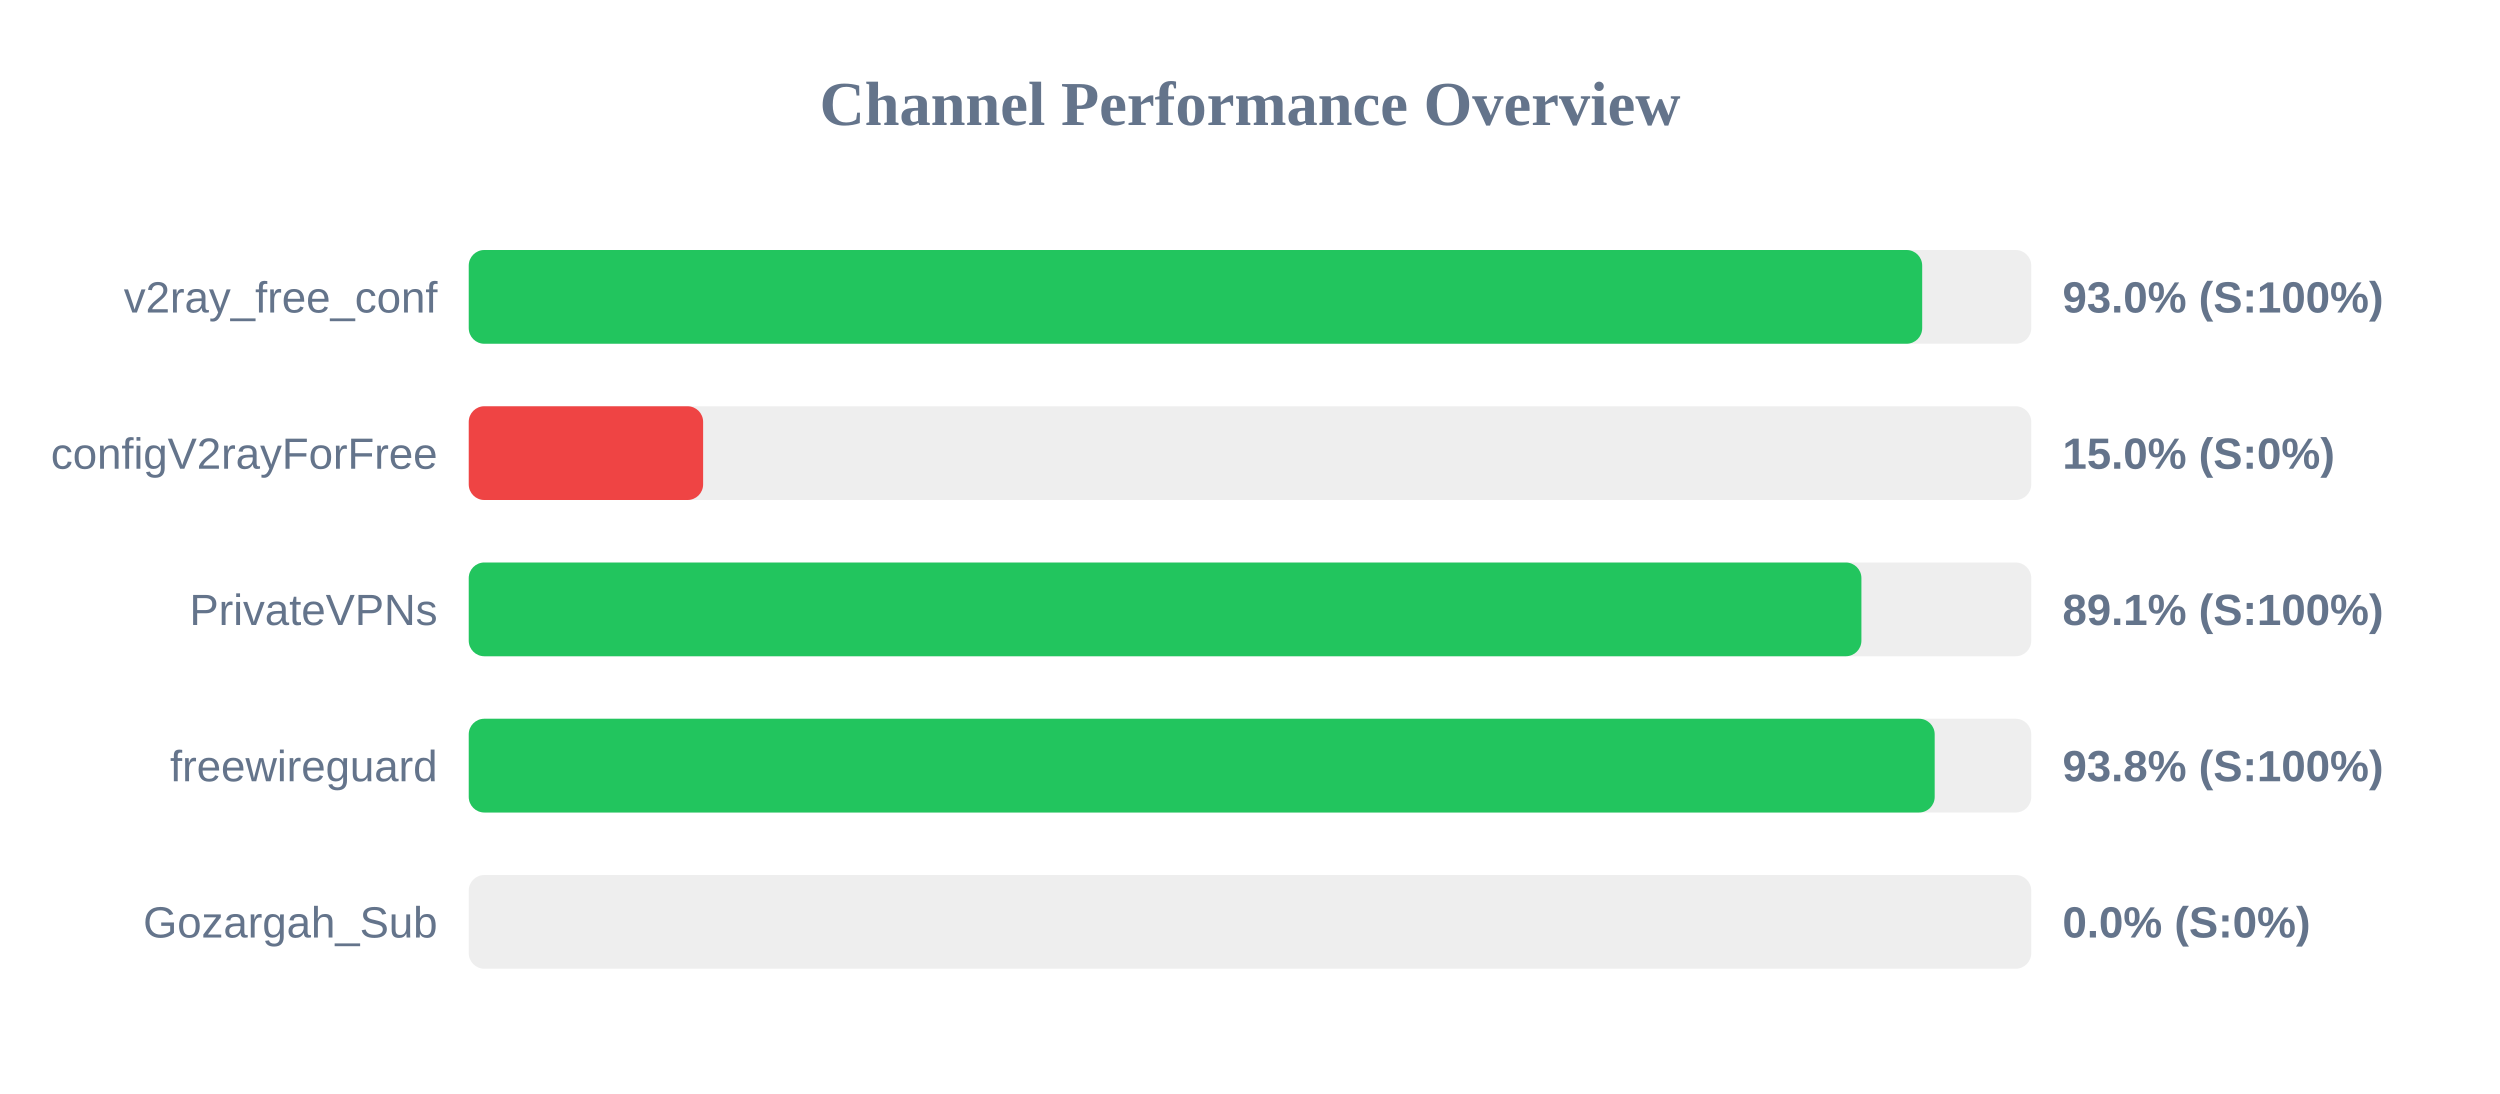
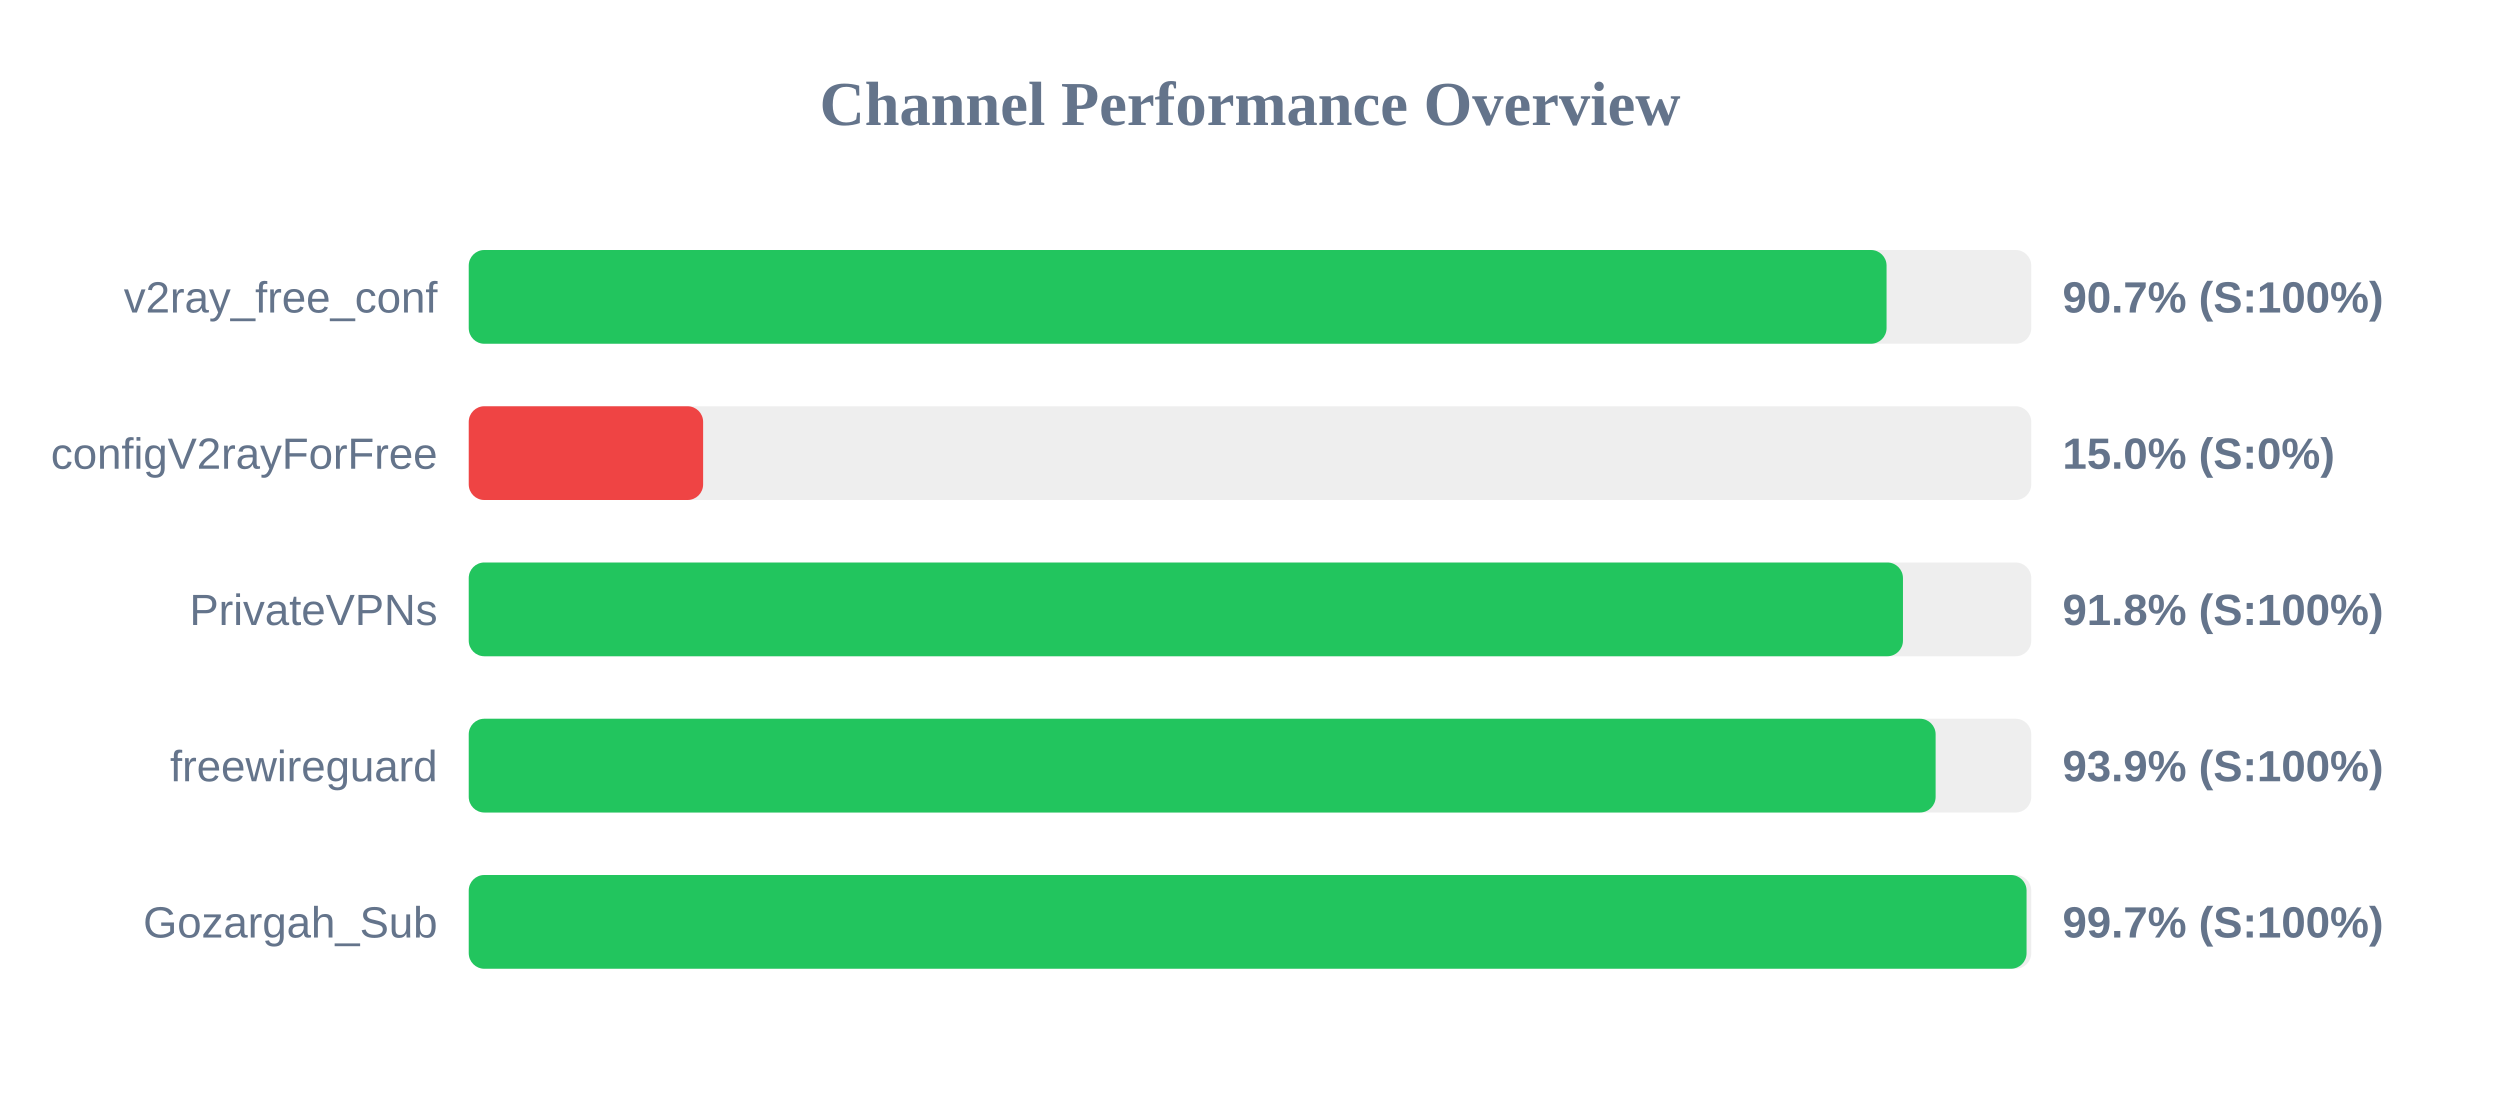
<svg xmlns="http://www.w3.org/2000/svg" width="800" height="350" version="1.1">
  <style>
        .row { font: 14px Arial; fill: #64748b; }
        .score { font: bold 14px Arial; fill: #64748b; }
    </style>
  <text x="400" y="40" text-anchor="middle" font-size="20px" font-weight="bold" fill="#64748b">Channel Performance Overview</text>
  <rect x="150" y="80" width="500" height="30" fill="#eee" rx="5" />
-   <rect x="150" y="80" width="465.1" height="30" fill="#22c55e" rx="5" />
+   <rect x="150" y="80" width="453.7" height="30" fill="#22c55e" rx="5" />
  <text x="140" y="100" text-anchor="end" class="row">v2ray_free_conf</text>
-   <text x="660" y="100" text-anchor="start" class="score">93.0% (S:100%)</text>
+   <text x="660" y="100" text-anchor="start" class="score">90.7% (S:100%)</text>
  <rect x="150" y="130" width="500" height="30" fill="#eee" rx="5" />
  <rect x="150" y="130" width="75.0" height="30" fill="#ef4444" rx="5" />
  <text x="140" y="150" text-anchor="end" class="row">configV2rayForFree</text>
  <text x="660" y="150" text-anchor="start" class="score">15.0% (S:0%)</text>
  <rect x="150" y="180" width="500" height="30" fill="#eee" rx="5" />
-   <rect x="150" y="180" width="445.65" height="30" fill="#22c55e" rx="5" />
+   <rect x="150" y="180" width="458.95" height="30" fill="#22c55e" rx="5" />
  <text x="140" y="200" text-anchor="end" class="row">PrivateVPNs</text>
-   <text x="660" y="200" text-anchor="start" class="score">89.1% (S:100%)</text>
+   <text x="660" y="200" text-anchor="start" class="score">91.8% (S:100%)</text>
  <rect x="150" y="230" width="500" height="30" fill="#eee" rx="5" />
-   <rect x="150" y="230" width="469.1" height="30" fill="#22c55e" rx="5" />
+   <rect x="150" y="230" width="469.4" height="30" fill="#22c55e" rx="5" />
  <text x="140" y="250" text-anchor="end" class="row">freewireguard</text>
-   <text x="660" y="250" text-anchor="start" class="score">93.8% (S:100%)</text>
+   <text x="660" y="250" text-anchor="start" class="score">93.9% (S:100%)</text>
  <rect x="150" y="280" width="500" height="30" fill="#eee" rx="5" />
-   <rect x="150" y="280" width="0.0" height="30" fill="#ef4444" rx="5" />
+   <rect x="150" y="280" width="498.5" height="30" fill="#22c55e" rx="5" />
  <text x="140" y="300" text-anchor="end" class="row">Gozargah_Sub</text>
-   <text x="660" y="300" text-anchor="start" class="score">0.0% (S:0%)</text>
+   <text x="660" y="300" text-anchor="start" class="score">99.7% (S:100%)</text>
</svg>
